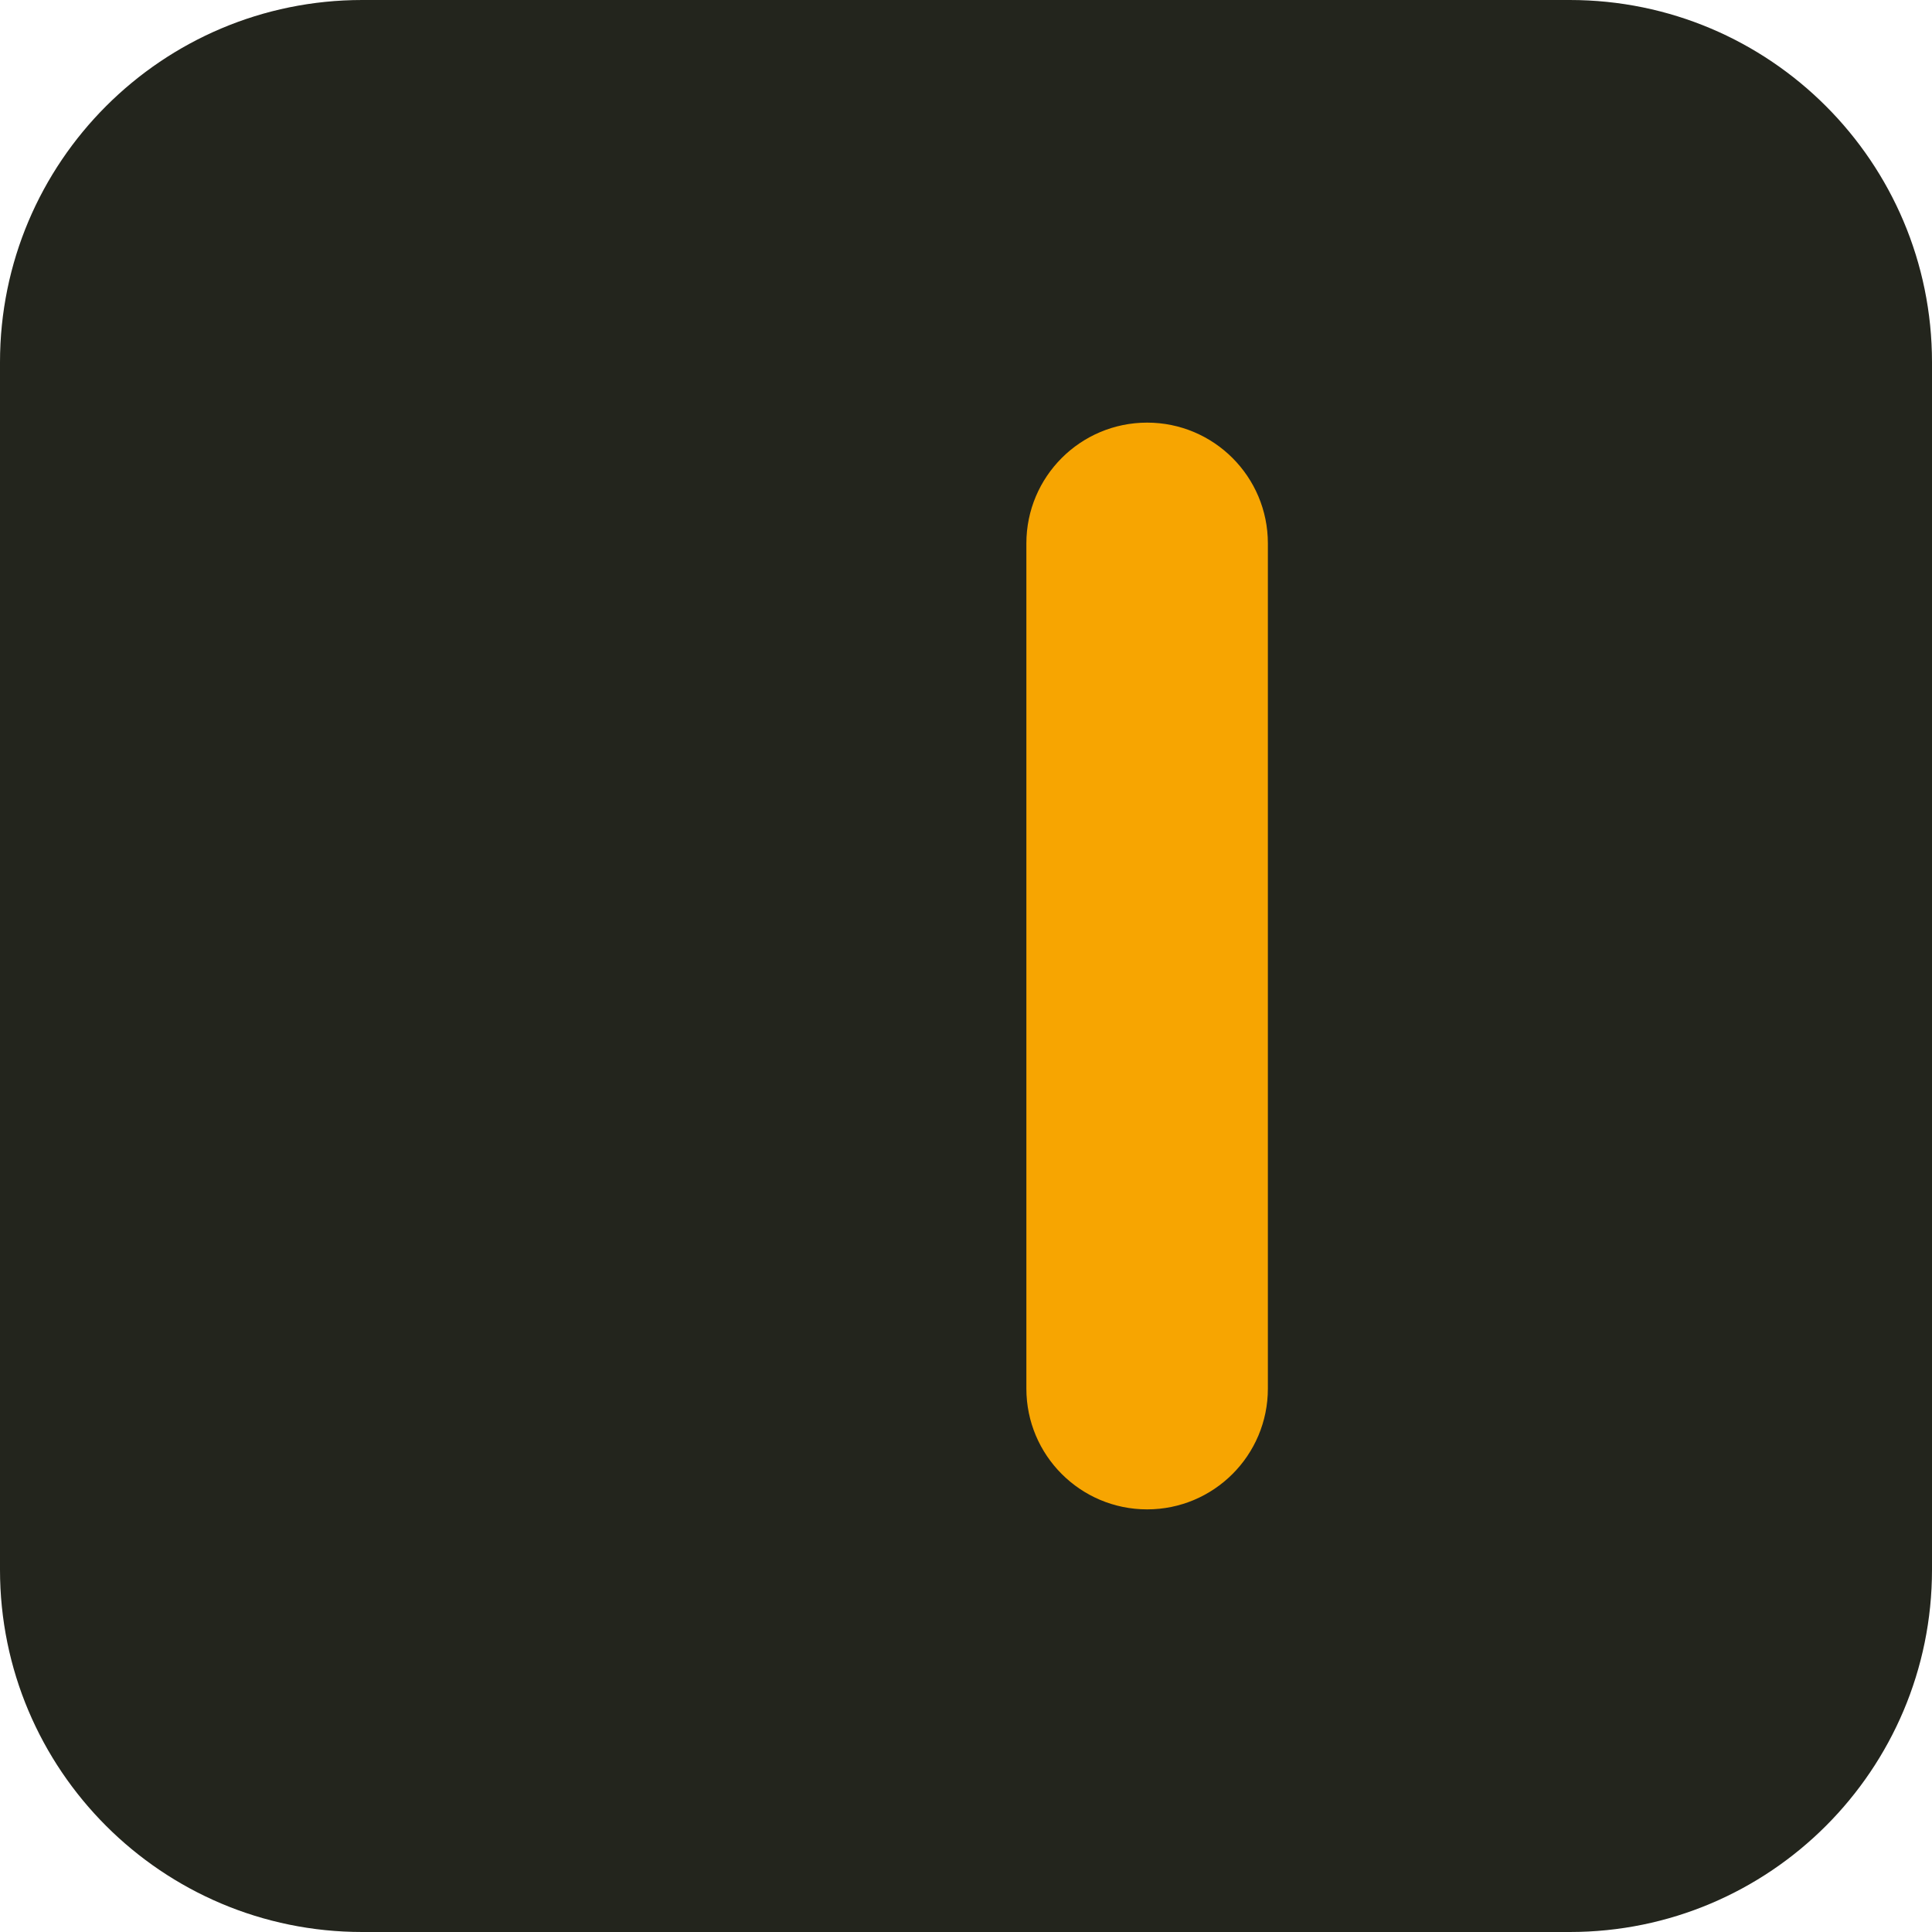
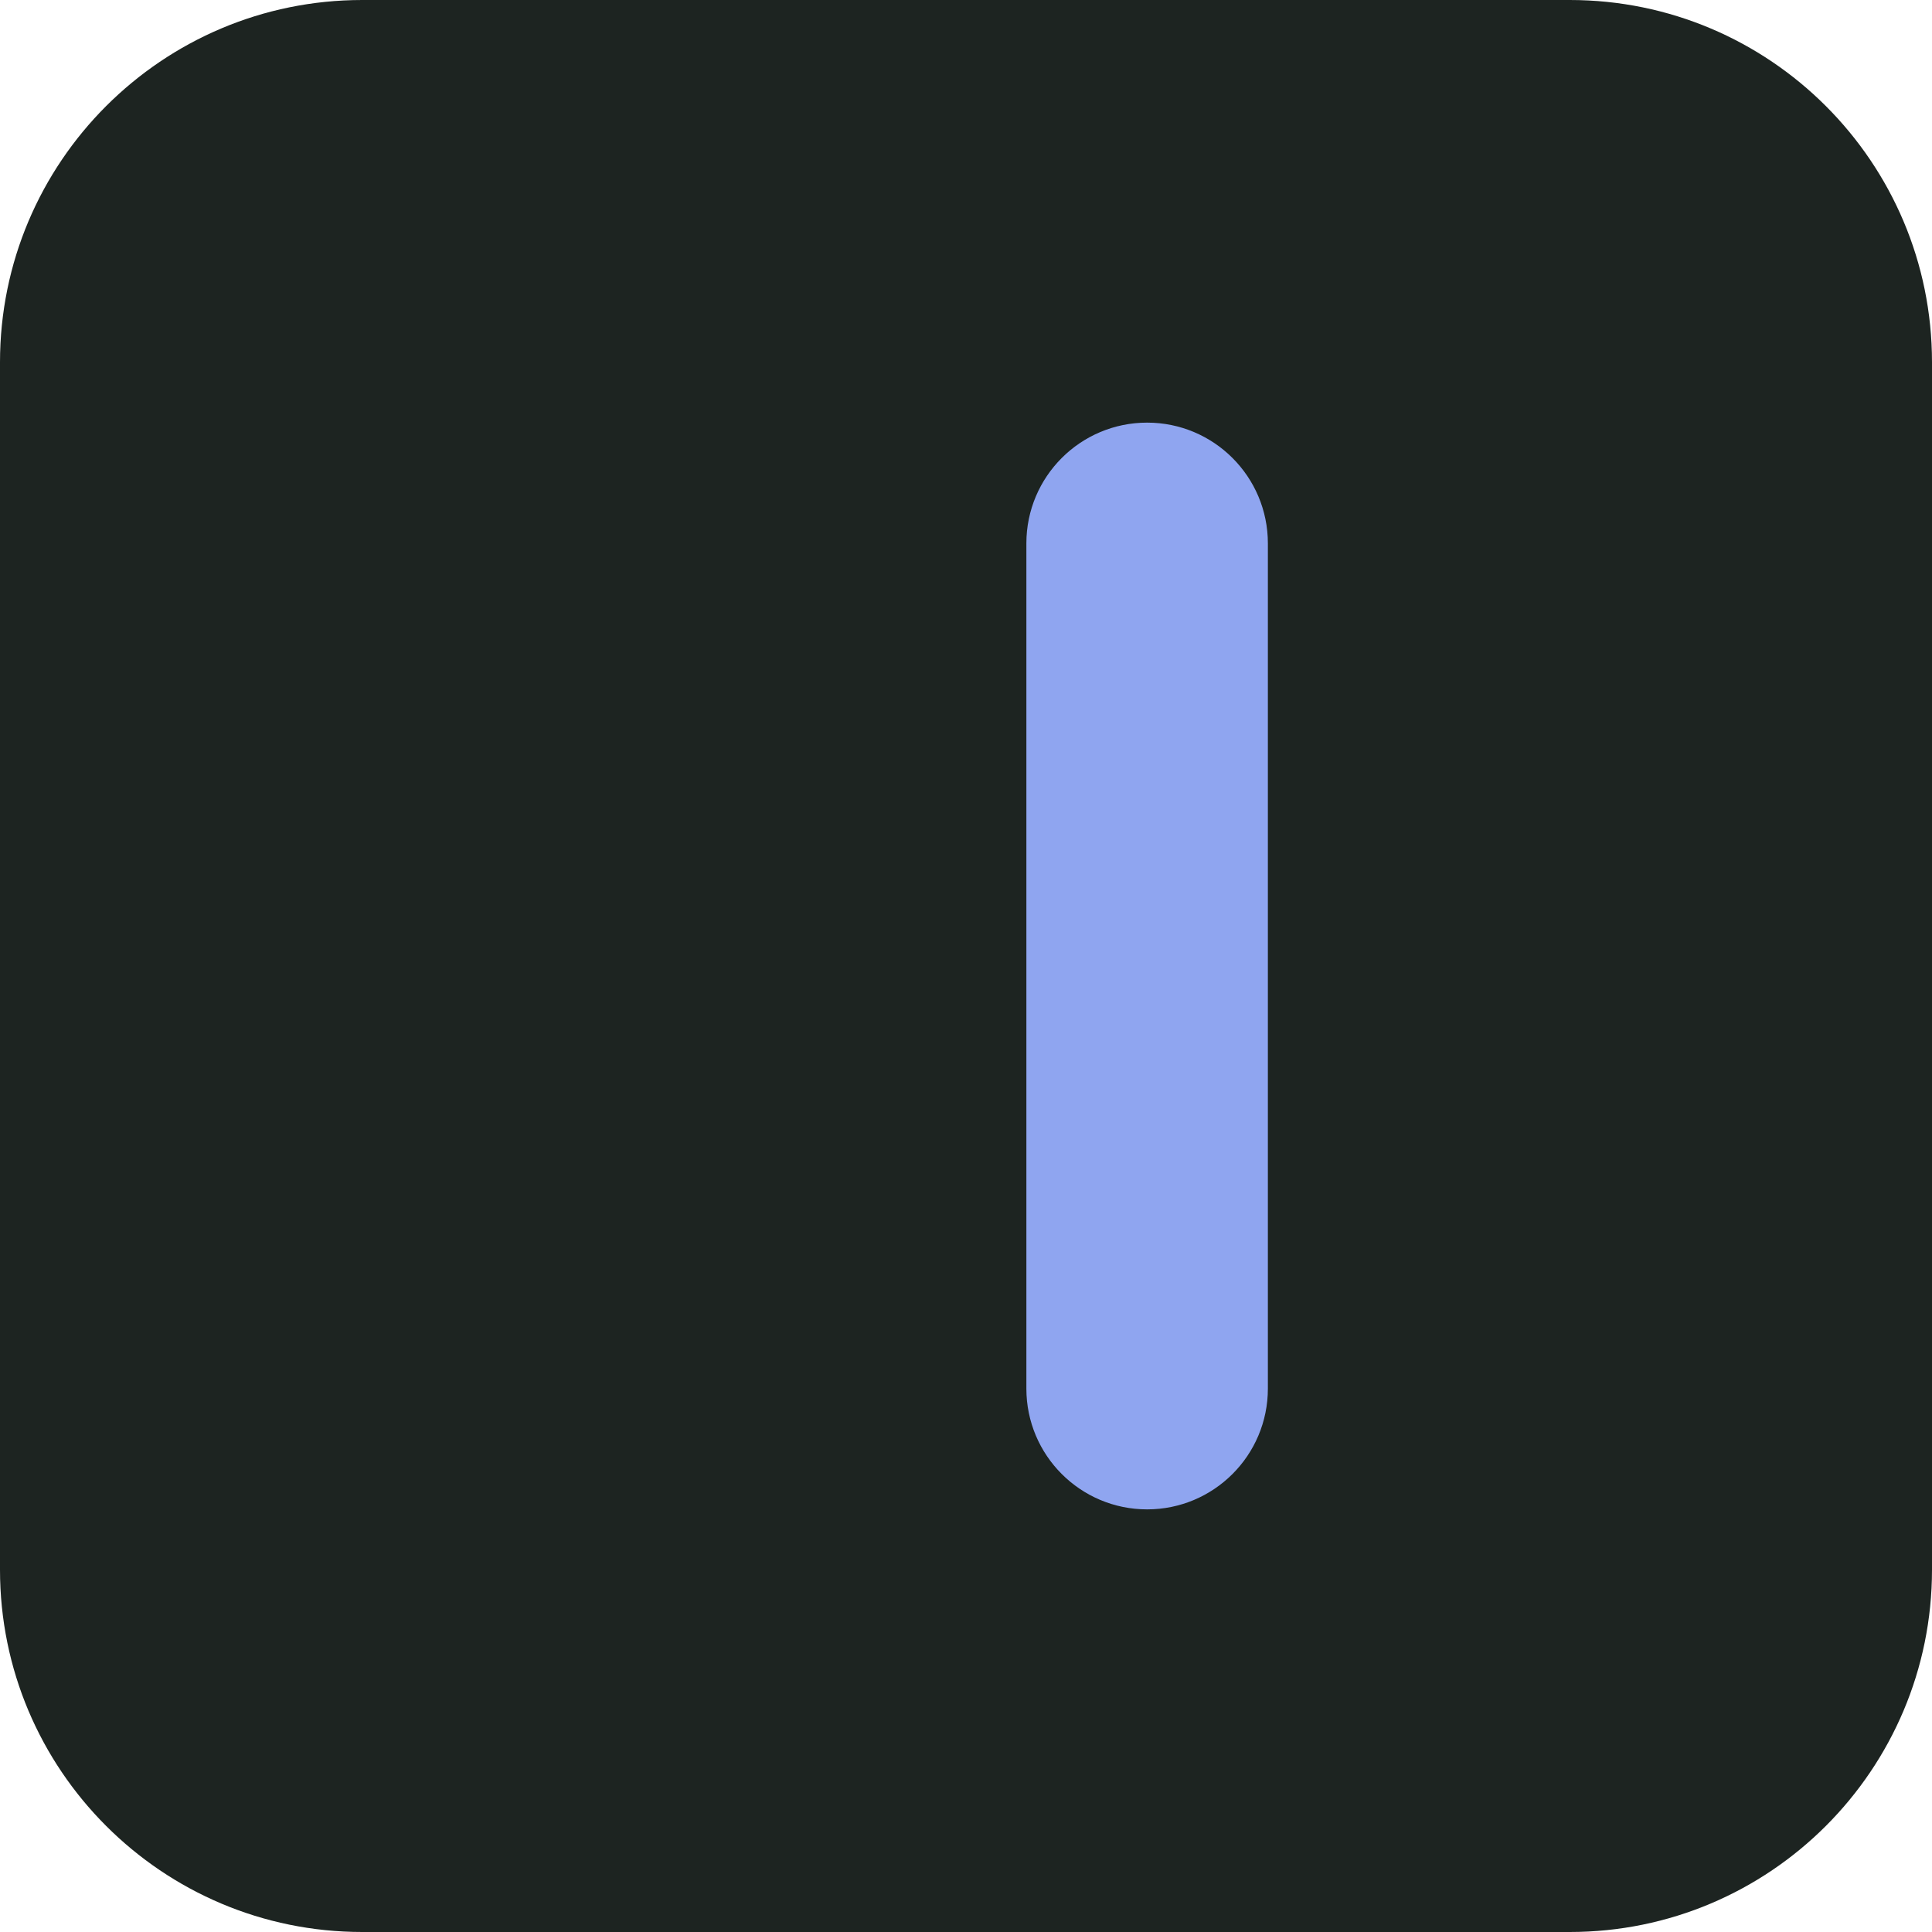
<svg xmlns="http://www.w3.org/2000/svg" viewBox="0 0 32 32">
-   <rect width="32" height="32" rx="6" fill="#23251d" />
-   <rect x="17" y="7" width="4" height="18" rx="2" fill="#f7a501" />
+   <rect width="32" height="32" rx="6" fill="#1d2421" />
+   <rect x="17" y="7" width="4" height="18" rx="2" fill="#8fa5f0" />
</svg>
